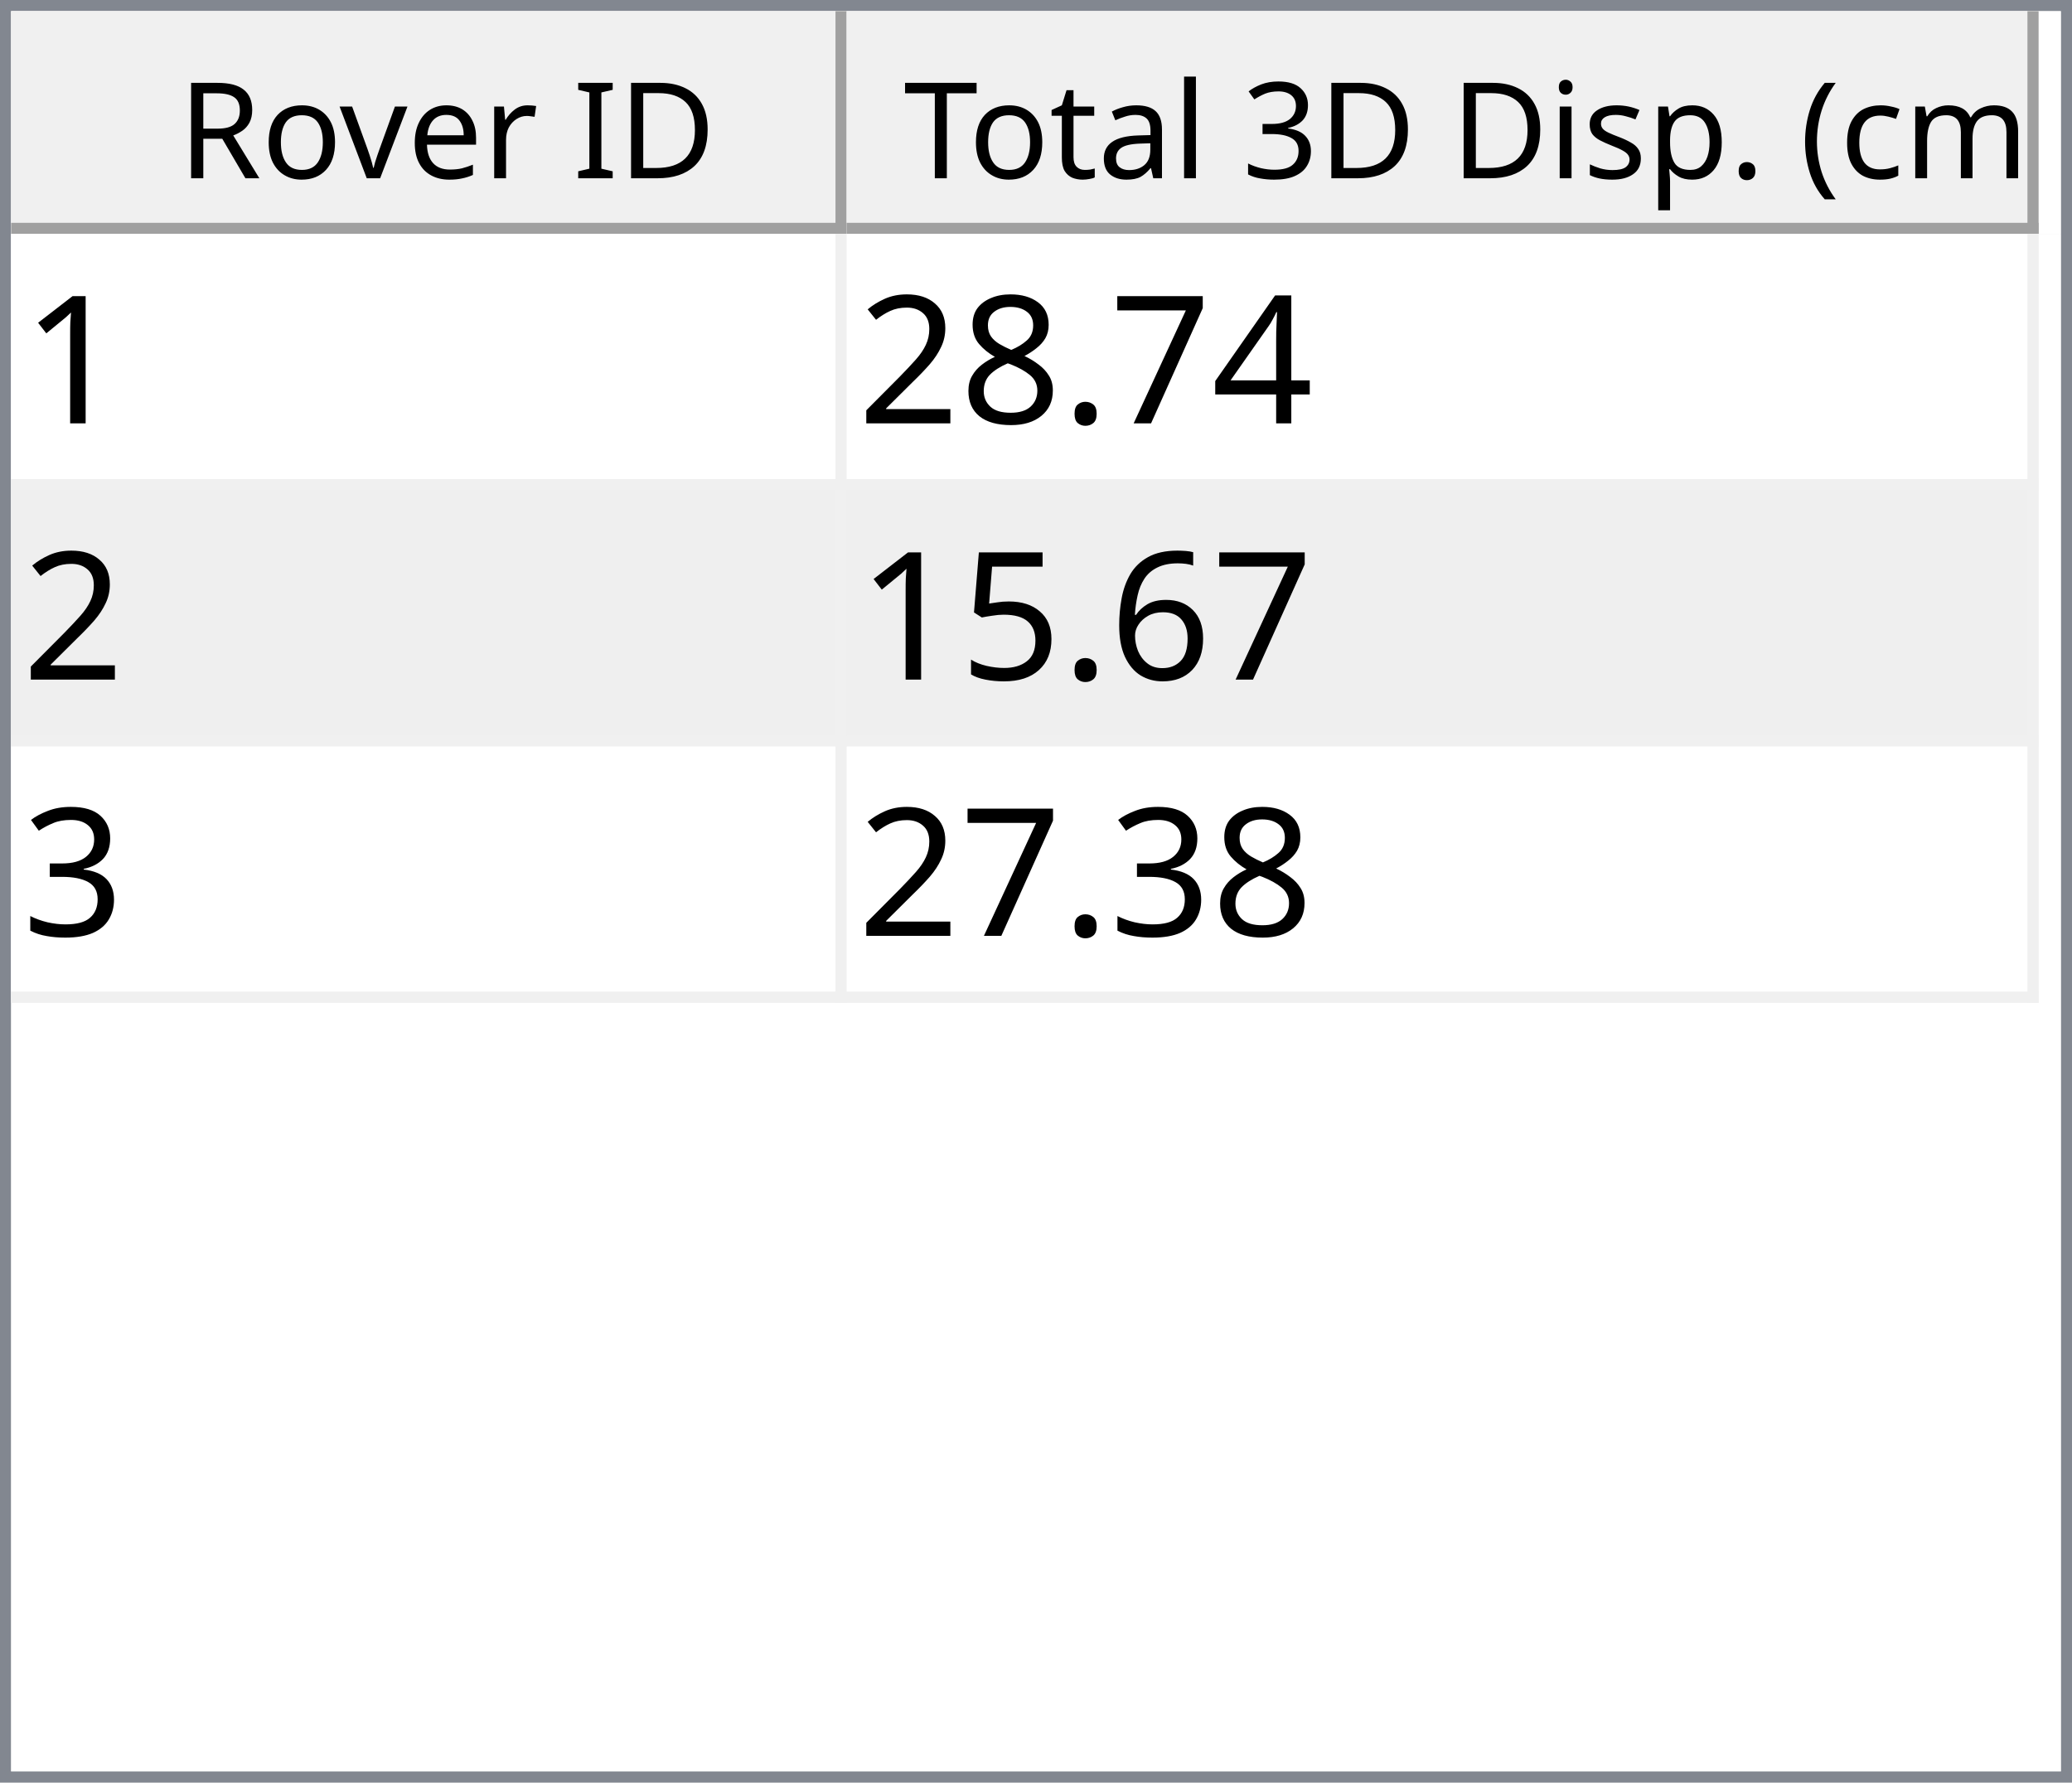
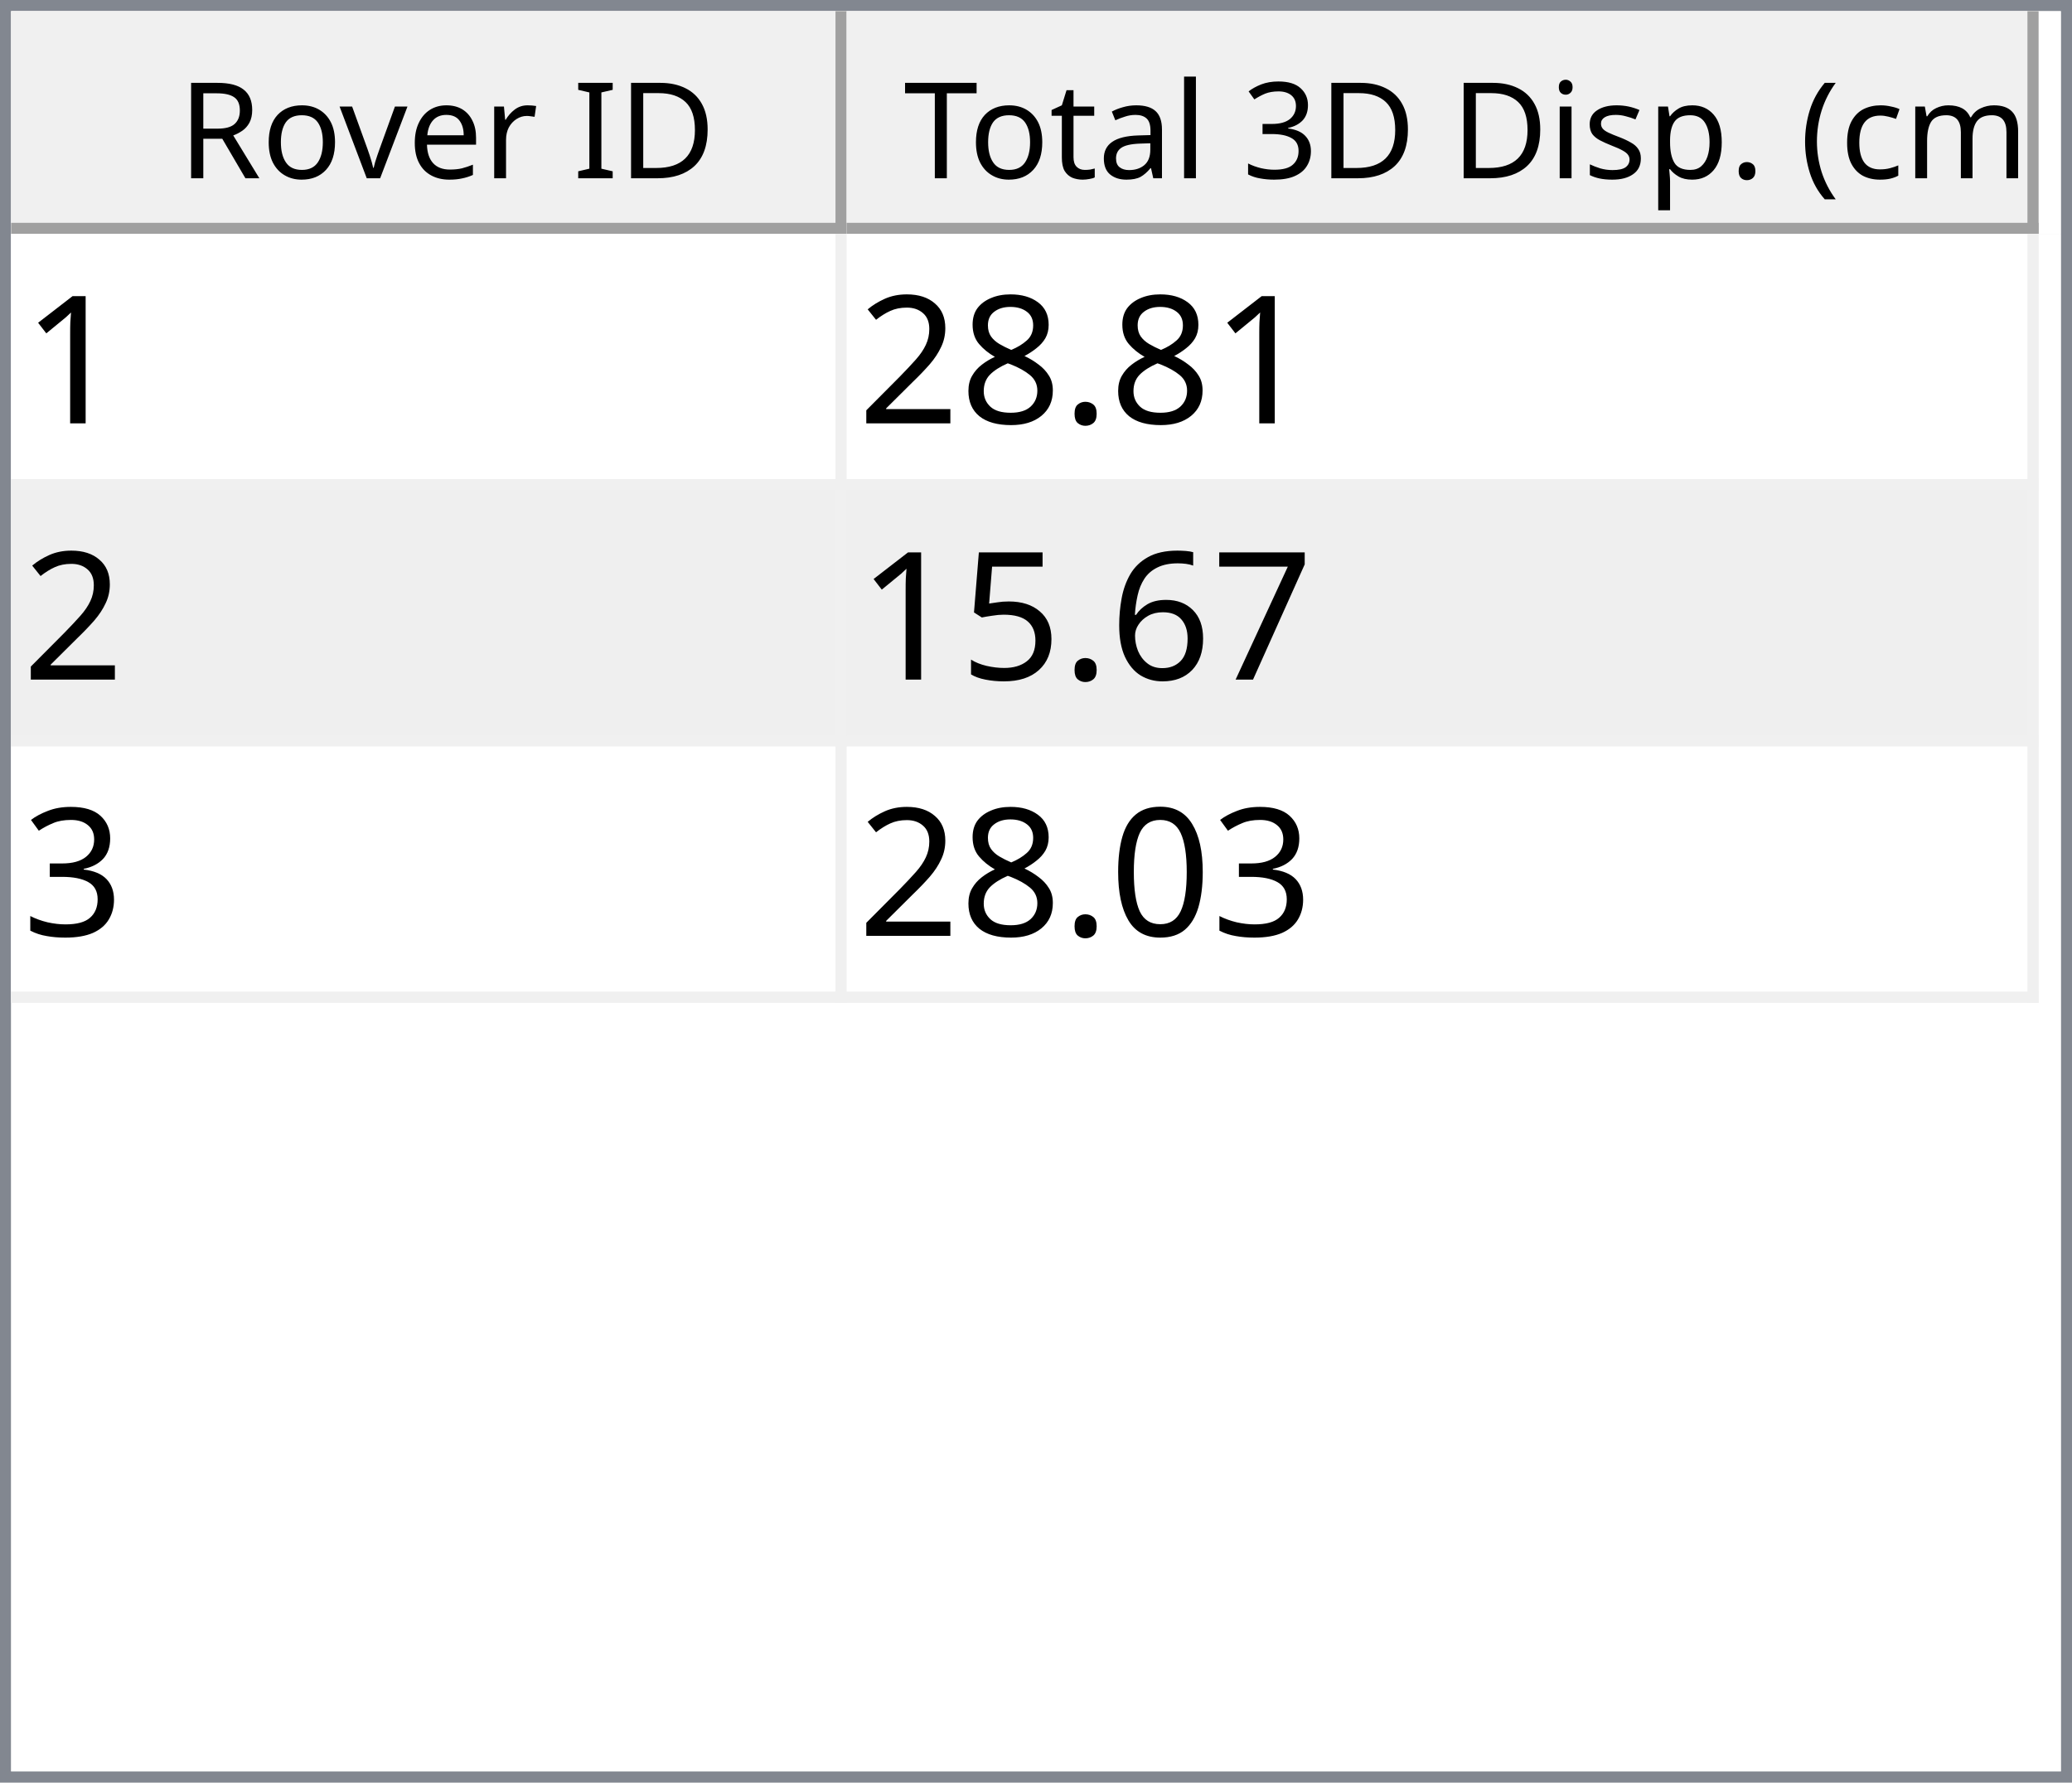
<svg xmlns="http://www.w3.org/2000/svg" style="fill-opacity:1; color-rendering:auto; color-interpolation:auto; text-rendering:auto; stroke:black; stroke-linecap:square; stroke-miterlimit:10; shape-rendering:auto; stroke-opacity:1; fill:black; stroke-dasharray:none; font-weight:normal; stroke-width:1; font-family:'Dialog'; font-style:normal; stroke-linejoin:miter; font-size:12px; stroke-dashoffset:0; image-rendering:auto;" width="186" height="160">
  <defs id="genericDefs" />
  <g>
    <defs id="defs1">
      <clipPath clipPathUnits="userSpaceOnUse" id="clipPath1">
        <path d="M0 0 L186 0 L186 160 L0 160 L0 0 Z" />
      </clipPath>
      <clipPath clipPathUnits="userSpaceOnUse" id="clipPath2">
        <path d="M0 0 L0 160 L186 160 L186 0 Z" />
      </clipPath>
      <clipPath clipPathUnits="userSpaceOnUse" id="clipPath3">
        <path d="M0 0 L0 20 L184 20 L184 0 Z" />
      </clipPath>
      <clipPath clipPathUnits="userSpaceOnUse" id="clipPath4">
        <path d="M0 0 L0 20 L75 20 L75 0 Z" />
      </clipPath>
      <clipPath clipPathUnits="userSpaceOnUse" id="clipPath5">
        <path d="M1 1 L1 19 L74 19 L74 1 Z" />
      </clipPath>
      <clipPath clipPathUnits="userSpaceOnUse" id="clipPath6">
        <path d="M0 0 L0 18 L73 18 L73 0 Z" />
      </clipPath>
      <clipPath clipPathUnits="userSpaceOnUse" id="clipPath7">
        <path d="M-0.5 -0.5 L-0.5 19.5 L74.5 19.5 L74.5 -0.5 Z" />
      </clipPath>
      <clipPath clipPathUnits="userSpaceOnUse" id="clipPath8">
        <path d="M0 0 L0 20 L107 20 L107 0 Z" />
      </clipPath>
      <clipPath clipPathUnits="userSpaceOnUse" id="clipPath9">
        <path d="M1 1 L1 19 L106 19 L106 1 Z" />
      </clipPath>
      <clipPath clipPathUnits="userSpaceOnUse" id="clipPath10">
        <path d="M0 0 L0 18 L105 18 L105 0 Z" />
      </clipPath>
      <clipPath clipPathUnits="userSpaceOnUse" id="clipPath11">
        <path d="M-0.5 -0.5 L-0.5 19.5 L106.5 19.5 L106.5 -0.5 Z" />
      </clipPath>
      <clipPath clipPathUnits="userSpaceOnUse" id="clipPath12">
        <path d="M0 0 L0 138 L184 138 L184 0 Z" />
      </clipPath>
      <clipPath clipPathUnits="userSpaceOnUse" id="clipPath13">
        <path d="M0 0 L0 69 L182 69 L182 0 Z" />
      </clipPath>
      <clipPath clipPathUnits="userSpaceOnUse" id="clipPath14">
        <path d="M-0.5 -0.5 L-0.5 68.5 L181.5 68.5 L181.5 -0.5 Z" />
      </clipPath>
      <clipPath clipPathUnits="userSpaceOnUse" id="clipPath15">
        <path d="M0 0 L0 22 L74 22 L74 0 Z" />
      </clipPath>
      <clipPath clipPathUnits="userSpaceOnUse" id="clipPath16">
        <path d="M0 0 L0 22 L106 22 L106 0 Z" />
      </clipPath>
      <font horiz-adv-x="64.551" id="font1">
        <font-face ascent="107.91" descent="25.098" units-per-em="100" style="font-style:normal; font-family:Segoe UI; font-weight:normal;" />
        <missing-glyph horiz-adv-x="64.551" d="M8.109 0 L8.109 68.266 L56.453 68.266 L56.453 0 L8.109 0 ZM15.328 7.234 L49.219 7.234 L49.219 61.031 L15.328 61.031 L15.328 7.234 Z" />
        <glyph unicode="D" horiz-adv-x="70.117" d="M9.188 0 L9.188 70.016 L28.516 70.016 Q65.531 70.016 65.531 35.891 Q65.531 19.672 55.25 9.836 Q44.969 0 27.734 0 L9.188 0 ZM17.391 62.594 L17.391 7.422 L27.828 7.422 Q41.609 7.422 49.273 14.797 Q56.938 22.172 56.938 35.688 Q56.938 62.594 28.328 62.594 L17.391 62.594 Z" />
        <glyph unicode="I" horiz-adv-x="26.611" d="M17.391 0 L9.188 0 L9.188 70.016 L17.391 70.016 L17.391 0 Z" />
        <glyph unicode=" " horiz-adv-x="27.393" d="" />
        <glyph unicode="r" horiz-adv-x="34.766" d="M34.188 41.891 Q32.078 43.5 28.125 43.5 Q23 43.5 19.555 38.672 Q16.109 33.844 16.109 25.484 L16.109 0 L8.109 0 L8.109 50 L16.109 50 L16.109 39.703 L16.312 39.703 Q18.016 44.969 21.531 47.922 Q25.047 50.875 29.391 50.875 Q32.516 50.875 34.188 50.203 L34.188 41.891 Z" />
        <glyph unicode="e" horiz-adv-x="52.295" d="M48.297 23 L12.984 23 Q13.188 14.656 17.484 10.109 Q21.781 5.562 29.297 5.562 Q37.75 5.562 44.828 11.141 L44.828 3.609 Q38.234 -1.172 27.391 -1.172 Q16.797 -1.172 10.742 5.641 Q4.688 12.453 4.688 24.812 Q4.688 36.469 11.305 43.82 Q17.922 51.172 27.734 51.172 Q37.547 51.172 42.922 44.828 Q48.297 38.484 48.297 27.203 L48.297 23 ZM40.094 29.781 Q40.047 36.719 36.75 40.578 Q33.453 44.438 27.594 44.438 Q21.922 44.438 17.969 40.383 Q14.016 36.328 13.094 29.781 L40.094 29.781 Z" />
        <glyph unicode="v" horiz-adv-x="47.9" d="M47.406 50 L27.484 0 L19.625 0 L0.688 50 L9.469 50 L22.172 13.672 Q23.578 9.672 23.922 6.688 L24.125 6.688 Q24.609 10.453 25.688 13.484 L38.969 50 L47.406 50 Z" />
        <glyph unicode="o" horiz-adv-x="58.594" d="M29 -1.172 Q17.922 -1.172 11.305 5.836 Q4.688 12.844 4.688 24.422 Q4.688 37.016 11.57 44.094 Q18.453 51.172 30.172 51.172 Q41.359 51.172 47.633 44.289 Q53.906 37.406 53.906 25.203 Q53.906 13.234 47.141 6.031 Q40.375 -1.172 29 -1.172 ZM29.594 44.438 Q21.875 44.438 17.383 39.188 Q12.891 33.938 12.891 24.703 Q12.891 15.828 17.43 10.695 Q21.969 5.562 29.594 5.562 Q37.359 5.562 41.531 10.594 Q45.703 15.625 45.703 24.906 Q45.703 34.281 41.531 39.359 Q37.359 44.438 29.594 44.438 Z" />
        <glyph unicode="R" horiz-adv-x="59.814" d="M59.375 0 L49.609 0 L37.891 19.625 Q36.281 22.359 34.766 24.289 Q33.25 26.219 31.664 27.438 Q30.078 28.656 28.25 29.219 Q26.422 29.781 24.125 29.781 L17.391 29.781 L17.391 0 L9.188 0 L9.188 70.016 L30.078 70.016 Q34.672 70.016 38.555 68.867 Q42.438 67.719 45.289 65.375 Q48.141 63.031 49.758 59.547 Q51.375 56.062 51.375 51.375 Q51.375 47.703 50.273 44.656 Q49.172 41.609 47.148 39.211 Q45.125 36.812 42.266 35.133 Q39.406 33.453 35.844 32.516 L35.844 32.328 Q37.594 31.547 38.891 30.547 Q40.188 29.547 41.359 28.18 Q42.531 26.812 43.68 25.078 Q44.828 23.344 46.234 21.047 L59.375 0 ZM17.391 62.594 L17.391 37.203 L28.516 37.203 Q31.594 37.203 34.203 38.133 Q36.812 39.062 38.719 40.797 Q40.625 42.531 41.703 45.047 Q42.781 47.562 42.781 50.688 Q42.781 56.297 39.141 59.445 Q35.5 62.594 28.609 62.594 L17.391 62.594 Z" />
        <glyph unicode=")" horiz-adv-x="30.176" d="M8.297 -15.922 L1.172 -15.922 Q16.406 2.344 16.406 26.812 Q16.406 51.469 1.078 70.016 L8.297 70.016 Q23.531 52.156 23.531 26.703 Q23.531 1.375 8.297 -15.922 Z" />
        <glyph unicode="m" horiz-adv-x="86.133" d="M79.109 0 L71.094 0 L71.094 28.719 Q71.094 37.016 68.531 40.727 Q65.969 44.438 59.906 44.438 Q54.781 44.438 51.195 39.75 Q47.609 35.062 47.609 28.516 L47.609 0 L39.594 0 L39.594 29.688 Q39.594 44.438 28.219 44.438 Q22.953 44.438 19.531 40.016 Q16.109 35.594 16.109 28.516 L16.109 0 L8.109 0 L8.109 50 L16.109 50 L16.109 42.094 L16.312 42.094 Q21.625 51.172 31.844 51.172 Q36.969 51.172 40.773 48.312 Q44.578 45.453 46 40.828 Q51.562 51.172 62.594 51.172 Q79.109 51.172 79.109 30.812 L79.109 0 Z" />
        <glyph unicode="c" horiz-adv-x="46.191" d="M42.188 2.297 Q36.422 -1.172 28.516 -1.172 Q17.828 -1.172 11.258 5.789 Q4.688 12.75 4.688 23.828 Q4.688 36.188 11.766 43.68 Q18.844 51.172 30.672 51.172 Q37.25 51.172 42.281 48.734 L42.281 40.531 Q36.719 44.438 30.375 44.438 Q22.703 44.438 17.797 38.945 Q12.891 33.453 12.891 24.516 Q12.891 15.719 17.508 10.641 Q22.125 5.562 29.891 5.562 Q36.422 5.562 42.188 9.906 L42.188 2.297 Z" />
        <glyph unicode="(" horiz-adv-x="30.176" d="M29.109 -15.922 L21.969 -15.922 Q6.844 1.375 6.844 26.703 Q6.844 52.156 21.969 70.016 L29.203 70.016 Q13.875 51.469 13.875 26.812 Q13.875 2.344 29.109 -15.922 Z" />
        <glyph unicode="." horiz-adv-x="21.68" d="M10.891 -1.078 Q8.641 -1.078 7.055 0.539 Q5.469 2.156 5.469 4.391 Q5.469 6.641 7.055 8.273 Q8.641 9.906 10.891 9.906 Q13.188 9.906 14.797 8.273 Q16.406 6.641 16.406 4.391 Q16.406 2.156 14.797 0.539 Q13.188 -1.078 10.891 -1.078 Z" />
        <glyph unicode="p" horiz-adv-x="58.789" d="M16.312 7.234 L16.109 7.234 L16.109 -23 L8.109 -23 L8.109 50 L16.109 50 L16.109 41.219 L16.312 41.219 Q22.219 51.172 33.594 51.172 Q43.266 51.172 48.688 44.461 Q54.109 37.75 54.109 26.469 Q54.109 13.922 48 6.375 Q41.891 -1.172 31.297 -1.172 Q21.578 -1.172 16.312 7.234 ZM16.109 27.391 L16.109 20.406 Q16.109 14.203 20.141 9.883 Q24.172 5.562 30.375 5.562 Q37.641 5.562 41.773 11.133 Q45.906 16.703 45.906 26.609 Q45.906 34.969 42.047 39.703 Q38.188 44.438 31.594 44.438 Q24.609 44.438 20.359 39.578 Q16.109 34.719 16.109 27.391 Z" />
        <glyph unicode="s" horiz-adv-x="42.432" d="M5.078 1.812 L5.078 10.406 Q11.625 5.562 19.484 5.562 Q30.031 5.562 30.031 12.594 Q30.031 14.594 29.125 15.992 Q28.219 17.391 26.68 18.461 Q25.141 19.531 23.07 20.383 Q21 21.234 18.609 22.172 Q15.281 23.484 12.766 24.828 Q10.25 26.172 8.57 27.859 Q6.891 29.547 6.031 31.695 Q5.172 33.844 5.172 36.719 Q5.172 40.234 6.789 42.945 Q8.406 45.656 11.086 47.484 Q13.766 49.312 17.211 50.242 Q20.656 51.172 24.312 51.172 Q30.812 51.172 35.938 48.922 L35.938 40.828 Q30.422 44.438 23.25 44.438 Q21 44.438 19.195 43.922 Q17.391 43.406 16.094 42.477 Q14.797 41.547 14.086 40.258 Q13.375 38.969 13.375 37.406 Q13.375 35.453 14.086 34.133 Q14.797 32.812 16.164 31.789 Q17.531 30.766 19.484 29.938 Q21.438 29.109 23.922 28.125 Q27.25 26.859 29.883 25.516 Q32.516 24.172 34.375 22.484 Q36.234 20.797 37.234 18.602 Q38.234 16.406 38.234 13.375 Q38.234 9.672 36.602 6.938 Q34.969 4.203 32.234 2.398 Q29.5 0.594 25.93 -0.289 Q22.359 -1.172 18.453 -1.172 Q10.75 -1.172 5.078 1.812 Z" />
        <glyph unicode="i" horiz-adv-x="24.219" d="M12.203 62.703 Q10.062 62.703 8.547 64.164 Q7.031 65.625 7.031 67.875 Q7.031 70.125 8.547 71.609 Q10.062 73.094 12.203 73.094 Q14.406 73.094 15.945 71.609 Q17.484 70.125 17.484 67.875 Q17.484 65.719 15.945 64.211 Q14.406 62.703 12.203 62.703 ZM16.109 0 L8.109 0 L8.109 50 L16.109 50 L16.109 0 Z" />
        <glyph unicode="3" horiz-adv-x="53.906" d="M46.531 19.828 Q46.531 15.094 44.75 11.211 Q42.969 7.328 39.719 4.57 Q36.469 1.812 31.93 0.297 Q27.391 -1.219 21.922 -1.219 Q11.922 -1.219 6 2.594 L6 11.188 Q13.094 5.609 22.219 5.609 Q25.875 5.609 28.828 6.539 Q31.781 7.469 33.906 9.227 Q36.031 10.984 37.18 13.477 Q38.328 15.969 38.328 19.094 Q38.328 32.812 18.797 32.812 L12.984 32.812 L12.984 39.594 L18.5 39.594 Q35.797 39.594 35.797 52.484 Q35.797 64.406 22.609 64.406 Q15.188 64.406 8.688 59.422 L8.688 67.188 Q15.375 71.188 24.609 71.188 Q29 71.188 32.57 69.969 Q36.141 68.75 38.68 66.555 Q41.219 64.359 42.609 61.281 Q44 58.203 44 54.5 Q44 40.672 30.031 36.719 L30.031 36.531 Q33.594 36.141 36.625 34.797 Q39.656 33.453 41.852 31.305 Q44.047 29.156 45.289 26.25 Q46.531 23.344 46.531 19.828 Z" />
        <glyph unicode="l" horiz-adv-x="24.219" d="M16.109 0 L8.109 0 L8.109 74.031 L16.109 74.031 L16.109 0 Z" />
        <glyph unicode="a" horiz-adv-x="50.879" d="M43.891 0 L35.891 0 L35.891 7.812 L35.688 7.812 Q30.469 -1.172 20.312 -1.172 Q12.844 -1.172 8.617 2.781 Q4.391 6.734 4.391 13.281 Q4.391 27.297 20.906 29.594 L35.891 31.688 Q35.891 44.438 25.594 44.438 Q16.547 44.438 9.281 38.281 L9.281 46.484 Q16.656 51.172 26.266 51.172 Q43.891 51.172 43.891 32.516 L43.891 0 ZM35.891 25.297 L23.828 23.641 Q18.266 22.859 15.43 20.875 Q12.594 18.891 12.594 13.875 Q12.594 10.203 15.211 7.883 Q17.828 5.562 22.172 5.562 Q28.125 5.562 32.008 9.742 Q35.891 13.922 35.891 20.312 L35.891 25.297 Z" />
        <glyph unicode="t" horiz-adv-x="33.887" d="M31.297 0.484 Q28.469 -1.078 23.828 -1.078 Q10.688 -1.078 10.688 13.578 L10.688 43.172 L2.094 43.172 L2.094 50 L10.688 50 L10.688 62.203 L18.703 64.797 L18.703 50 L31.297 50 L31.297 43.172 L18.703 43.172 L18.703 14.984 Q18.703 9.969 20.414 7.82 Q22.125 5.672 26.078 5.672 Q29.109 5.672 31.297 7.328 L31.297 0.484 Z" />
        <glyph unicode="T" horiz-adv-x="52.393" d="M50.594 62.594 L30.375 62.594 L30.375 0 L22.172 0 L22.172 62.594 L2 62.594 L2 70.016 L50.594 70.016 L50.594 62.594 Z" />
      </font>
      <font horiz-adv-x="75.0" id="font2">
        <font-face ascent="100.537" descent="21.973" units-per-em="100" style="font-style:normal; font-family:sans-serif; font-weight:normal;" />
        <missing-glyph horiz-adv-x="75.0" d="M12.5 0 L12.5 62.5 L62.5 62.5 L62.5 0 L12.5 0 ZM14.062 1.562 L60.938 1.562 L60.938 60.938 L14.062 60.938 L14.062 1.562 Z" />
        <glyph unicode="1" horiz-adv-x="55.615" d="M37.25 0 L28.469 0 L28.469 56 Q25.297 52.984 20.141 49.953 Q14.984 46.922 10.891 45.406 L10.891 53.906 Q18.266 57.375 23.781 62.305 Q29.297 67.234 31.594 71.875 L37.25 71.875 L37.25 0 Z" />
-         <glyph unicode="4" horiz-adv-x="55.615" d="M32.328 0 L32.328 17.141 L1.266 17.141 L1.266 25.203 L33.938 71.578 L41.109 71.578 L41.109 25.203 L50.781 25.203 L50.781 17.141 L41.109 17.141 L41.109 0 L32.328 0 ZM32.328 25.203 L32.328 57.469 L9.906 25.203 L32.328 25.203 Z" />
-         <glyph unicode="7" horiz-adv-x="55.615" d="M4.734 62.203 L4.734 70.656 L51.078 70.656 L51.078 63.812 Q44.234 56.547 37.523 44.484 Q30.812 32.422 27.156 19.672 Q24.516 10.688 23.781 0 L14.75 0 Q14.891 8.453 18.062 20.414 Q21.234 32.375 27.172 43.484 Q33.109 54.594 39.797 62.203 L4.734 62.203 Z" />
        <glyph unicode="." horiz-adv-x="27.783" d="M9.078 0 L9.078 10.016 L19.094 10.016 L19.094 0 L9.078 0 Z" />
        <glyph unicode="8" horiz-adv-x="55.615" d="M17.672 38.812 Q12.203 40.828 9.57 44.539 Q6.938 48.25 6.938 53.422 Q6.938 61.234 12.555 66.555 Q18.172 71.875 27.484 71.875 Q36.859 71.875 42.578 66.43 Q48.297 60.984 48.297 53.172 Q48.297 48.188 45.68 44.508 Q43.062 40.828 37.75 38.812 Q44.344 36.672 47.781 31.883 Q51.219 27.094 51.219 20.453 Q51.219 11.281 44.727 5.031 Q38.234 -1.219 27.641 -1.219 Q17.047 -1.219 10.547 5.055 Q4.047 11.328 4.047 20.703 Q4.047 27.688 7.594 32.398 Q11.141 37.109 17.672 38.812 ZM15.922 53.719 Q15.922 48.641 19.195 45.414 Q22.469 42.188 27.688 42.188 Q32.766 42.188 36.016 45.383 Q39.266 48.578 39.266 53.219 Q39.266 58.062 35.914 61.359 Q32.562 64.656 27.594 64.656 Q22.562 64.656 19.242 61.43 Q15.922 58.203 15.922 53.719 ZM13.094 20.656 Q13.094 16.891 14.875 13.375 Q16.656 9.859 20.172 7.93 Q23.688 6 27.734 6 Q34.031 6 38.133 10.055 Q42.234 14.109 42.234 20.359 Q42.234 26.703 38.016 30.859 Q33.797 35.016 27.438 35.016 Q21.234 35.016 17.164 30.914 Q13.094 26.812 13.094 20.656 Z" />
        <glyph unicode="2" horiz-adv-x="55.615" d="M50.344 8.453 L50.344 0 L3.031 0 Q2.938 3.172 4.047 6.109 Q5.859 10.938 9.836 15.625 Q13.812 20.312 21.344 26.469 Q33.016 36.031 37.117 41.625 Q41.219 47.219 41.219 52.203 Q41.219 57.422 37.477 61.008 Q33.734 64.594 27.734 64.594 Q21.391 64.594 17.578 60.789 Q13.766 56.984 13.719 50.25 L4.688 51.172 Q5.609 61.281 11.664 66.578 Q17.719 71.875 27.938 71.875 Q38.234 71.875 44.242 66.164 Q50.25 60.453 50.25 52 Q50.25 47.703 48.492 43.555 Q46.734 39.406 42.656 34.812 Q38.578 30.219 29.109 22.219 Q21.188 15.578 18.945 13.211 Q16.703 10.844 15.234 8.453 L50.344 8.453 Z" />
+         <glyph unicode="7" horiz-adv-x="55.615" d="M4.734 62.203 L4.734 70.656 L51.078 70.656 L51.078 63.812 Q44.234 56.547 37.523 44.484 Q30.812 32.422 27.156 19.672 Q24.516 10.688 23.781 0 L14.75 0 Q14.891 8.453 18.062 20.414 Q21.234 32.375 27.172 43.484 Q33.109 54.594 39.797 62.203 L4.734 62.203 Z" />
        <glyph unicode="6" horiz-adv-x="55.615" d="M49.75 54.047 L41.016 53.375 Q39.844 58.547 37.703 60.891 Q34.125 64.656 28.906 64.656 Q24.703 64.656 21.531 62.312 Q17.391 59.281 14.992 53.469 Q12.594 47.656 12.5 36.922 Q15.672 41.75 20.266 44.094 Q24.859 46.438 29.891 46.438 Q38.672 46.438 44.852 39.969 Q51.031 33.5 51.031 23.25 Q51.031 16.5 48.125 10.719 Q45.219 4.938 40.141 1.859 Q35.062 -1.219 28.609 -1.219 Q17.625 -1.219 10.695 6.859 Q3.766 14.938 3.766 33.5 Q3.766 54.25 11.422 63.672 Q18.109 71.875 29.438 71.875 Q37.891 71.875 43.289 67.141 Q48.688 62.406 49.75 54.047 ZM13.875 23.188 Q13.875 18.656 15.797 14.508 Q17.719 10.359 21.188 8.18 Q24.656 6 28.469 6 Q34.031 6 38.039 10.492 Q42.047 14.984 42.047 22.703 Q42.047 30.125 38.086 34.398 Q34.125 38.672 28.125 38.672 Q22.172 38.672 18.023 34.398 Q13.875 30.125 13.875 23.188 Z" />
        <glyph unicode="5" horiz-adv-x="55.615" d="M4.156 18.75 L13.375 19.531 Q14.406 12.797 18.141 9.398 Q21.875 6 27.156 6 Q33.5 6 37.891 10.789 Q42.281 15.578 42.281 23.484 Q42.281 31 38.062 35.352 Q33.844 39.703 27 39.703 Q22.75 39.703 19.336 37.773 Q15.922 35.844 13.969 32.766 L5.719 33.844 L12.641 70.609 L48.25 70.609 L48.25 62.203 L19.672 62.203 L15.828 42.969 Q22.266 47.469 29.344 47.469 Q38.719 47.469 45.164 40.969 Q51.609 34.469 51.609 24.266 Q51.609 14.547 45.953 7.469 Q39.062 -1.219 27.156 -1.219 Q17.391 -1.219 11.211 4.25 Q5.031 9.719 4.156 18.75 Z" />
        <glyph unicode="3" horiz-adv-x="55.615" d="M4.203 18.891 L12.984 20.062 Q14.5 12.594 18.141 9.297 Q21.781 6 27 6 Q33.203 6 37.477 10.297 Q41.75 14.594 41.75 20.953 Q41.75 27 37.797 30.93 Q33.844 34.859 27.734 34.859 Q25.25 34.859 21.531 33.891 L22.516 41.609 Q23.391 41.5 23.922 41.5 Q29.547 41.5 34.039 44.43 Q38.531 47.359 38.531 53.469 Q38.531 58.297 35.258 61.477 Q31.984 64.656 26.812 64.656 Q21.688 64.656 18.266 61.43 Q14.844 58.203 13.875 51.766 L5.078 53.328 Q6.688 62.156 12.398 67.016 Q18.109 71.875 26.609 71.875 Q32.469 71.875 37.398 69.359 Q42.328 66.844 44.945 62.5 Q47.562 58.156 47.562 53.266 Q47.562 48.641 45.07 44.828 Q42.578 41.016 37.703 38.766 Q44.047 37.312 47.562 32.695 Q51.078 28.078 51.078 21.141 Q51.078 11.766 44.242 5.25 Q37.406 -1.266 26.953 -1.266 Q17.531 -1.266 11.305 4.352 Q5.078 9.969 4.203 18.891 Z" />
+         <glyph unicode="0" horiz-adv-x="55.615" d="M4.156 35.297 Q4.156 48 6.766 55.742 Q9.375 63.484 14.523 67.68 Q19.672 71.875 27.484 71.875 Q33.25 71.875 37.594 69.555 Q41.938 67.234 44.773 62.867 Q47.609 58.5 49.219 52.227 Q50.828 45.953 50.828 35.297 Q50.828 22.703 48.242 14.969 Q45.656 7.234 40.508 3.008 Q35.359 -1.219 27.484 -1.219 Q17.141 -1.219 11.234 6.203 Q4.156 15.141 4.156 35.297 ZM13.188 35.297 Q13.188 17.672 17.312 11.836 Q21.438 6 27.484 6 Q33.547 6 37.672 11.859 Q41.797 17.719 41.797 35.297 Q41.797 52.984 37.672 58.789 Q33.547 64.594 27.391 64.594 Q21.344 64.594 17.719 59.469 Q13.188 52.938 13.188 35.297 Z" />
      </font>
    </defs>
    <g style="fill:white; stroke:white;">
      <rect x="0" y="0" width="186" style="clip-path:url(#clipPath1); stroke:none;" height="160" />
    </g>
    <g style="fill:white; text-rendering:optimizeSpeed; color-rendering:optimizeSpeed; image-rendering:optimizeSpeed; shape-rendering:crispEdges; stroke:white; color-interpolation:sRGB;">
      <rect x="0" width="186" height="160" y="0" style="stroke:none;" />
      <path style="stroke:none;" d="M0 160 L186 160 L186 0 L0 0 Z" />
    </g>
    <g style="fill:rgb(240,240,240); font-family:'Segoe UI'; stroke:rgb(240,240,240);">
      <rect x="0" y="0" width="186" style="clip-path:url(#clipPath2); stroke:none;" height="160" />
    </g>
    <g style="fill:rgb(130,135,144); font-family:'Segoe UI'; stroke:rgb(130,135,144);">
      <path d="M0 0 L186 0 L186 160 L0 160 L0 0 ZM1 1 L185 1 L185 159 L1 159 L1 1 Z" style="fill-rule:evenodd; clip-path:url(#clipPath2); stroke:none;" />
    </g>
    <g style="fill:white; font-family:'Segoe UI'; stroke:white;" transform="translate(1,1)">
      <rect x="0" y="0" width="184" style="clip-path:url(#clipPath3); stroke:none;" height="20" />
    </g>
    <g style="fill:rgb(240,240,240); font-family:'Segoe UI'; stroke:rgb(240,240,240);" transform="translate(1,1)">
      <rect x="0" y="0" width="75" style="clip-path:url(#clipPath4); stroke:none;" height="20" />
    </g>
    <g style="font-family:'Segoe UI';" transform="translate(2,2)">
      <text x="14" xml:space="preserve" y="14" style="clip-path:url(#clipPath6); stroke:none;">Rover ID</text>
    </g>
    <g style="fill:rgb(160,160,160); font-family:'Segoe UI'; stroke:rgb(160,160,160); stroke-linejoin:bevel;" transform="translate(1.5,1.5)">
      <line x1="74" x2="74" y1="0" style="fill:none; clip-path:url(#clipPath7);" y2="19" />
    </g>
    <g style="fill:rgb(160,160,160); font-family:'Segoe UI'; stroke:rgb(160,160,160); stroke-linejoin:bevel;" transform="matrix(1,0,0,1,1,1) translate(0.5,0.5)">
      <line x1="0" x2="74" y1="19" style="fill:none; clip-path:url(#clipPath7);" y2="19" />
    </g>
    <g style="fill:rgb(240,240,240); font-family:'Segoe UI'; stroke:rgb(240,240,240);" transform="translate(76,1)">
      <rect x="0" y="0" width="107" style="clip-path:url(#clipPath8); stroke:none;" height="20" />
    </g>
    <g style="font-family:'Segoe UI';" transform="translate(77,2)">
      <text x="1" xml:space="preserve" y="14" style="clip-path:url(#clipPath10); stroke:none;"> Total 3D Disp. (cm)</text>
    </g>
    <g style="fill:rgb(160,160,160); font-family:'Segoe UI'; stroke:rgb(160,160,160); stroke-linejoin:bevel;" transform="translate(76.5,1.5)">
      <line x1="106" x2="106" y1="0" style="fill:none; clip-path:url(#clipPath11);" y2="19" />
    </g>
    <g style="fill:rgb(160,160,160); font-family:'Segoe UI'; stroke:rgb(160,160,160); stroke-linejoin:bevel;" transform="matrix(1,0,0,1,76,1) translate(0.5,0.5)">
      <line x1="0" x2="106" y1="19" style="fill:none; clip-path:url(#clipPath11);" y2="19" />
    </g>
    <g style="fill:white; font-family:'Segoe UI'; stroke:white;" transform="translate(1,21)">
      <rect x="0" y="0" width="184" style="clip-path:url(#clipPath12); stroke:none;" height="138" />
    </g>
    <g style="fill:rgb(240,240,240); font-size:16px; font-family:sans-serif; stroke:rgb(240,240,240);" transform="translate(1,21)">
      <rect x="0" y="0" width="182" style="clip-path:url(#clipPath13); stroke:none;" height="69" />
      <line transform="translate(0.5,0.5)" x1="0" x2="181" y1="22" style="clip-path:url(#clipPath14); fill:none; stroke-linejoin:bevel;" y2="22" />
    </g>
    <g transform="matrix(1,0,0,1,1,21) translate(0.5,0.5)" style="fill:rgb(240,240,240); font-size:16px; font-family:sans-serif; stroke:rgb(240,240,240); stroke-linejoin:bevel;">
      <line x1="0" x2="181" y1="45" style="fill:none; clip-path:url(#clipPath14);" y2="45" />
    </g>
    <g transform="matrix(1,0,0,1,1,21) translate(0.5,0.5)" style="fill:rgb(240,240,240); font-size:16px; font-family:sans-serif; stroke:rgb(240,240,240); stroke-linejoin:bevel;">
      <line x1="0" x2="181" y1="68" style="fill:none; clip-path:url(#clipPath14);" y2="68" />
    </g>
    <g transform="matrix(1,0,0,1,1,21) translate(0.5,0.5)" style="fill:rgb(240,240,240); font-size:16px; font-family:sans-serif; stroke:rgb(240,240,240); stroke-linejoin:bevel;">
      <line x1="74" x2="74" y1="0" style="fill:none; clip-path:url(#clipPath14);" y2="68" />
    </g>
    <g transform="matrix(1,0,0,1,1,21) translate(0.5,0.5)" style="fill:rgb(240,240,240); font-size:16px; font-family:sans-serif; stroke:rgb(240,240,240); stroke-linejoin:bevel;">
      <line x1="181" x2="181" y1="0" style="fill:none; clip-path:url(#clipPath14);" y2="68" />
    </g>
    <g style="fill:white; font-size:16px; font-family:sans-serif; stroke:white;" transform="matrix(1,0,0,1,1,21)">
      <rect x="0" y="0" width="74" style="clip-path:url(#clipPath15); stroke:none;" height="22" />
      <text x="1" y="17" style="fill:black; clip-path:url(#clipPath15); stroke:none;" xml:space="preserve">1</text>
    </g>
    <g style="fill:white; font-size:16px; font-family:sans-serif; stroke:white;" transform="matrix(1,0,0,1,1,21) translate(75,0)">
      <rect x="0" y="0" width="106" style="clip-path:url(#clipPath16); stroke:none;" height="22" />
-       <text x="1" y="17" style="fill:black; clip-path:url(#clipPath16); stroke:none;" xml:space="preserve">28.74</text>
+       <text x="1" y="17" style="fill:black; clip-path:url(#clipPath16); stroke:none;" xml:space="preserve">28.81</text>
    </g>
    <g style="fill:rgb(239,239,239); font-size:16px; font-family:sans-serif; stroke:rgb(239,239,239);" transform="matrix(1,0,0,1,1,21) translate(0,23)">
      <rect x="0" y="0" width="74" style="clip-path:url(#clipPath15); stroke:none;" height="22" />
      <text x="1" y="17" style="fill:black; clip-path:url(#clipPath15); stroke:none;" xml:space="preserve">2</text>
    </g>
    <g style="fill:rgb(239,239,239); font-size:16px; font-family:sans-serif; stroke:rgb(239,239,239);" transform="matrix(1,0,0,1,1,21) translate(75,23)">
      <rect x="0" y="0" width="106" style="clip-path:url(#clipPath16); stroke:none;" height="22" />
      <text x="1" y="17" style="fill:black; clip-path:url(#clipPath16); stroke:none;" xml:space="preserve">15.67</text>
    </g>
    <g style="fill:white; font-size:16px; font-family:sans-serif; stroke:white;" transform="matrix(1,0,0,1,1,21) translate(0,46)">
      <rect x="0" y="0" width="74" style="clip-path:url(#clipPath15); stroke:none;" height="22" />
      <text x="1" y="17" style="fill:black; clip-path:url(#clipPath15); stroke:none;" xml:space="preserve">3</text>
    </g>
    <g style="fill:white; font-size:16px; font-family:sans-serif; stroke:white;" transform="matrix(1,0,0,1,1,21) translate(75,46)">
      <rect x="0" y="0" width="106" style="clip-path:url(#clipPath16); stroke:none;" height="22" />
-       <text x="1" y="17" style="fill:black; clip-path:url(#clipPath16); stroke:none;" xml:space="preserve">27.38</text>
+       <text x="1" y="17" style="fill:black; clip-path:url(#clipPath16); stroke:none;" xml:space="preserve">28.03</text>
    </g>
  </g>
</svg>
